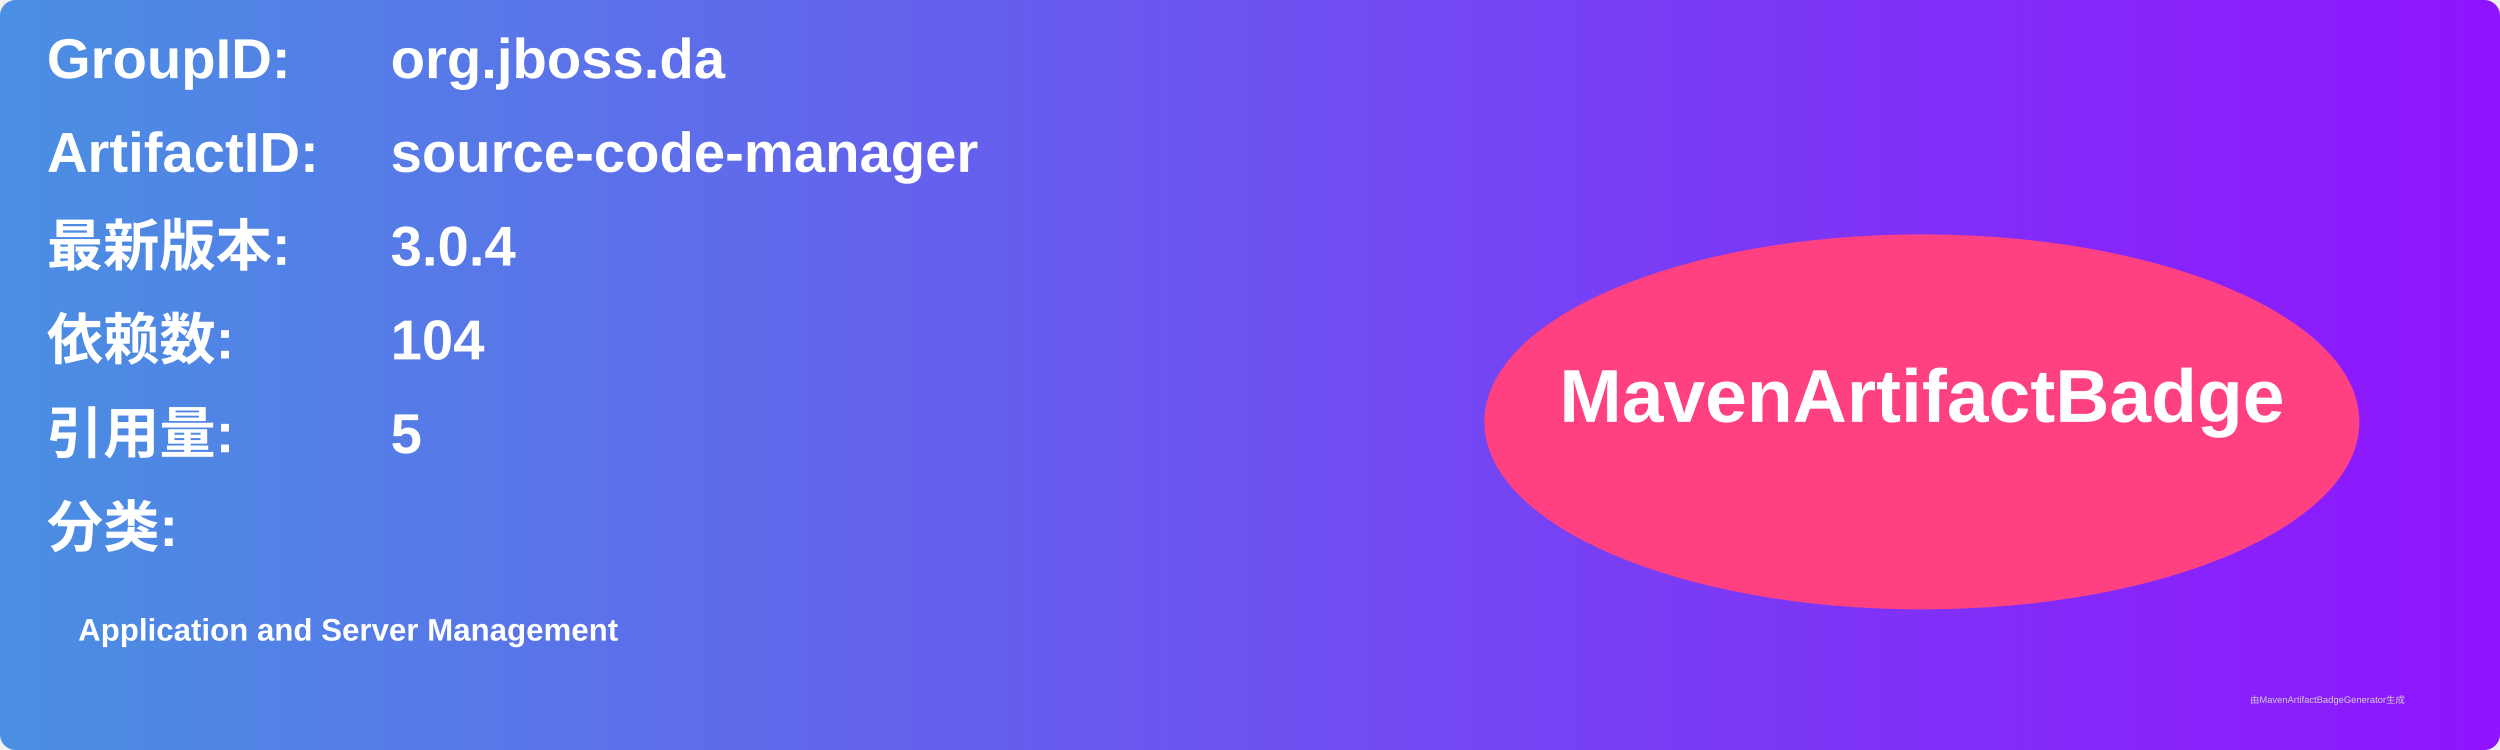
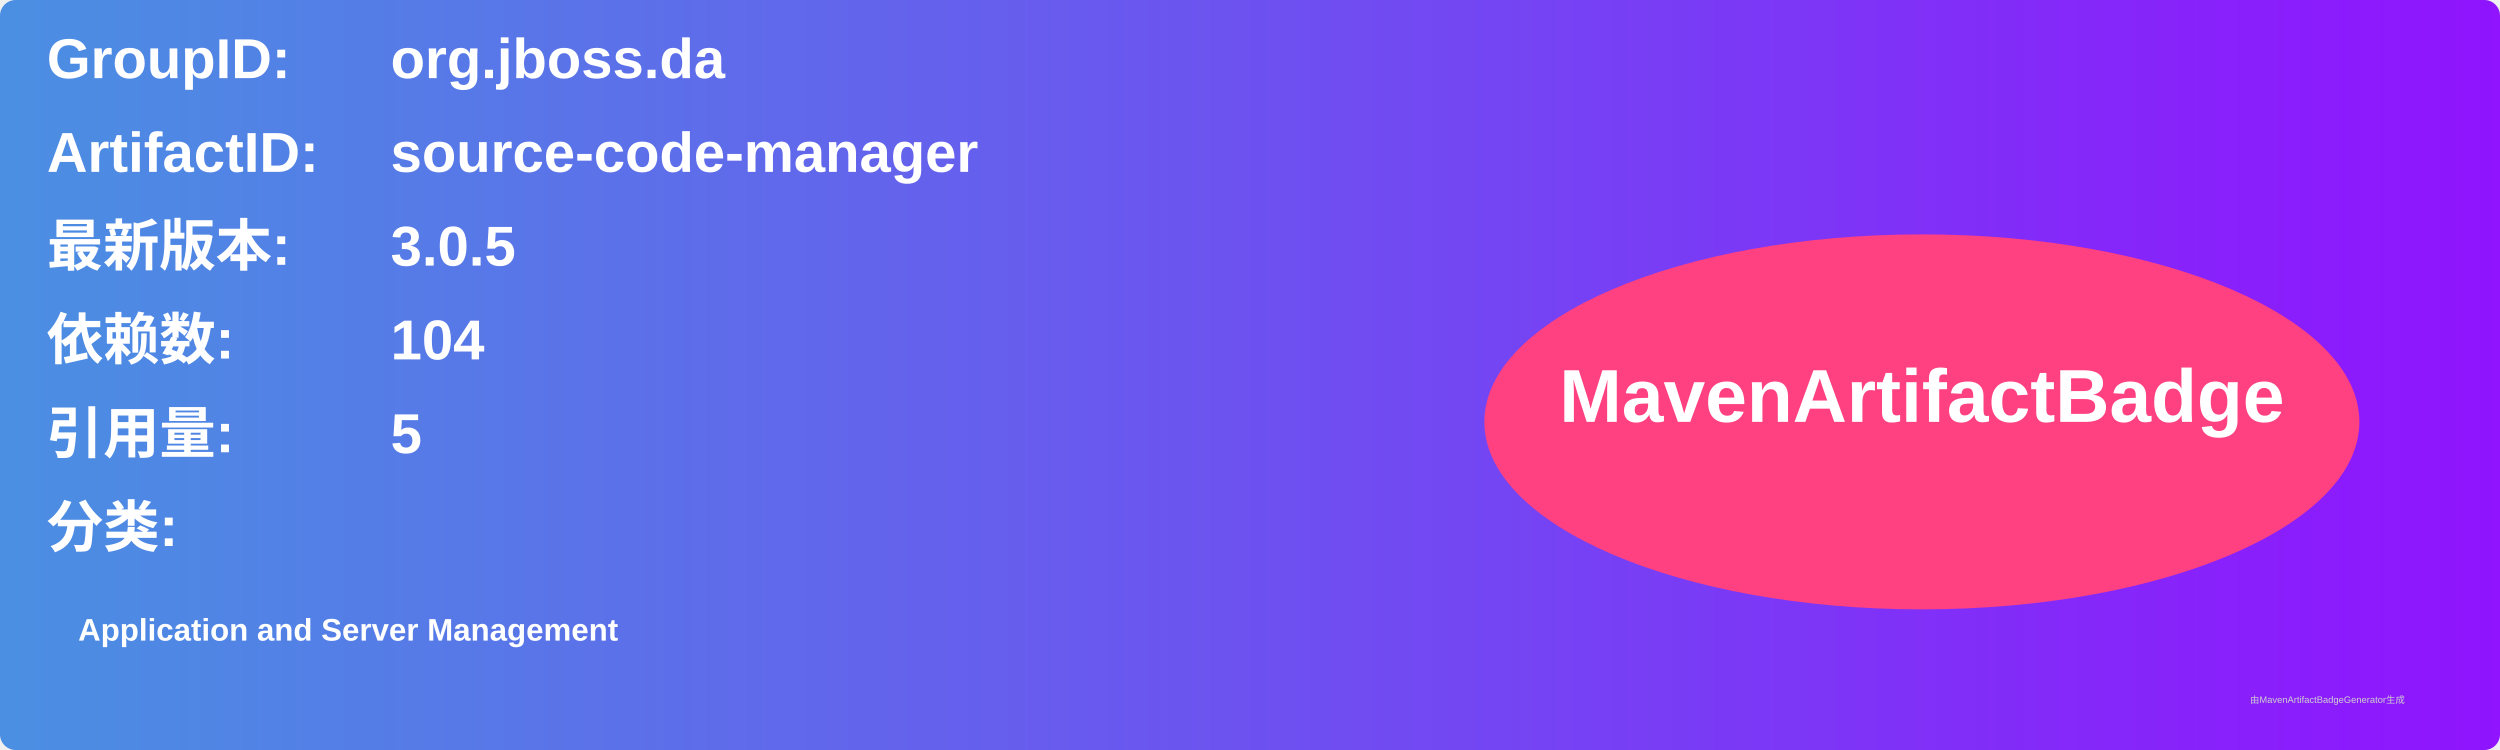
<svg xmlns="http://www.w3.org/2000/svg" width="800" height="240" viewBox="0 0 800 240">
  <linearGradient id="grad" x1="0%" y1="0%" x2="100%" y2="0%">
    <stop offset="0%" stop-color="#4a90e2" />
    <stop offset="100%" stop-color="#9013fe" />
  </linearGradient>
  <rect width="100%" height="100%" rx="5" ry="5" fill="url(#grad)" />
  <g transform="translate(15, 15)">
    <text x="0" y="10" font-family="Arial" font-size="18" fill="white" font-weight="bold" width="260">GroupID:</text>
    <text x="110" y="10" font-family="Arial" font-size="18" fill="white" font-weight="bold" width="460">org.jboss.da</text>
    <text x="0" y="40" font-family="Arial" font-size="18" fill="white" font-weight="bold" width="260">ArtifactID:</text>
    <text x="110" y="40" font-family="Arial" font-size="18" fill="white" font-weight="bold" width="460">source-code-manager</text>
    <text x="0" y="70" font-family="Arial" font-size="18" fill="white" font-weight="bold">最新版本:</text>
    <text x="110" y="70" font-family="Arial" font-size="18" fill="white" font-weight="bold">
-       <tspan font-weight="bold">3.0.4</tspan>
+       <tspan font-weight="bold">3.0.5</tspan>
    </text>
    <text x="0" y="100" font-family="Arial" font-size="18" fill="white" font-weight="bold">依赖数: </text>
    <text x="110" y="100" font-family="Arial" font-size="18" fill="white">
      <tspan font-weight="bold">104</tspan>
    </text>
    <text x="0" y="130" font-family="Arial" font-size="18" fill="white" font-weight="bold">引用量: </text>
    <text x="110" y="130" font-family="Arial" font-size="18" fill="white">
      <tspan font-weight="bold">5</tspan>
    </text>
    <text x="0" y="160" font-family="Arial" font-size="18" fill="white" font-weight="bold">分类:</text>
    <text x="10" y="190" font-family="Arial" font-size="10" fill="white">
      <tspan font-weight="bold">Application and Server Management</tspan>
    </text>
    <ellipse cx="600" cy="120" rx="140" ry="60" fill="#ff4081" />
    <text x="600" y="120" text-anchor="middle" font-family="Arial" font-size="24" fill="white" font-weight="bold">MavenArtifactBadge</text>
  </g>
  <text x="720" y="225" font-family="Arial" font-size="3" fill="#d0d0d0">由MavenArtifactBadgeGenerator生成</text>
</svg>
